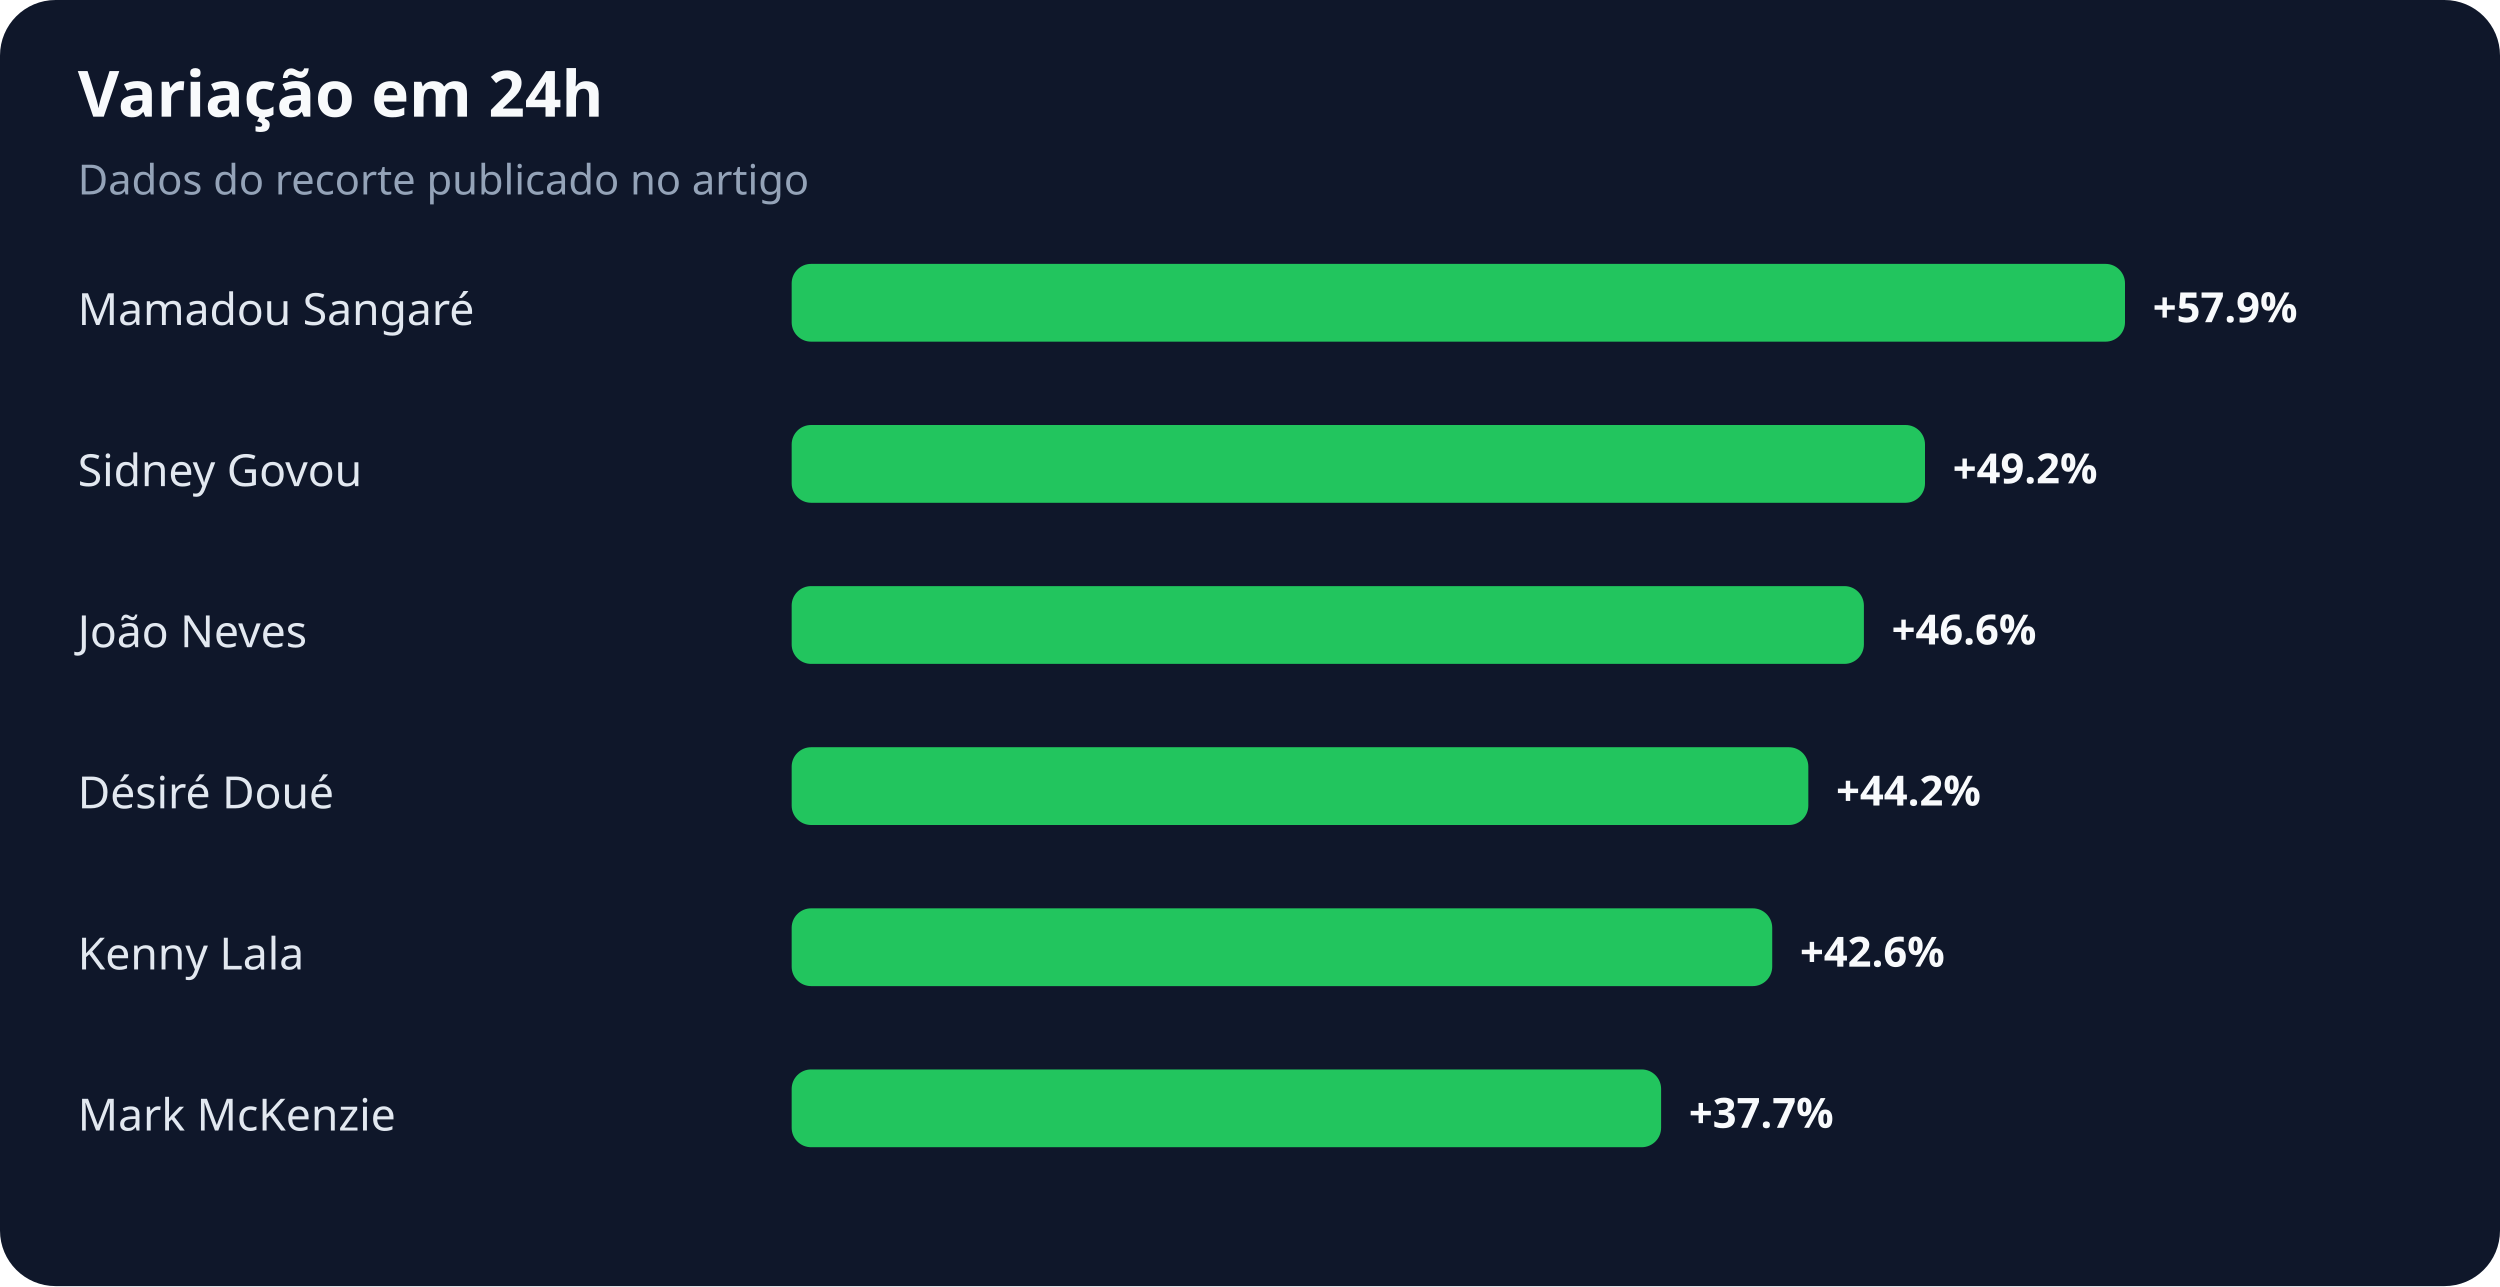
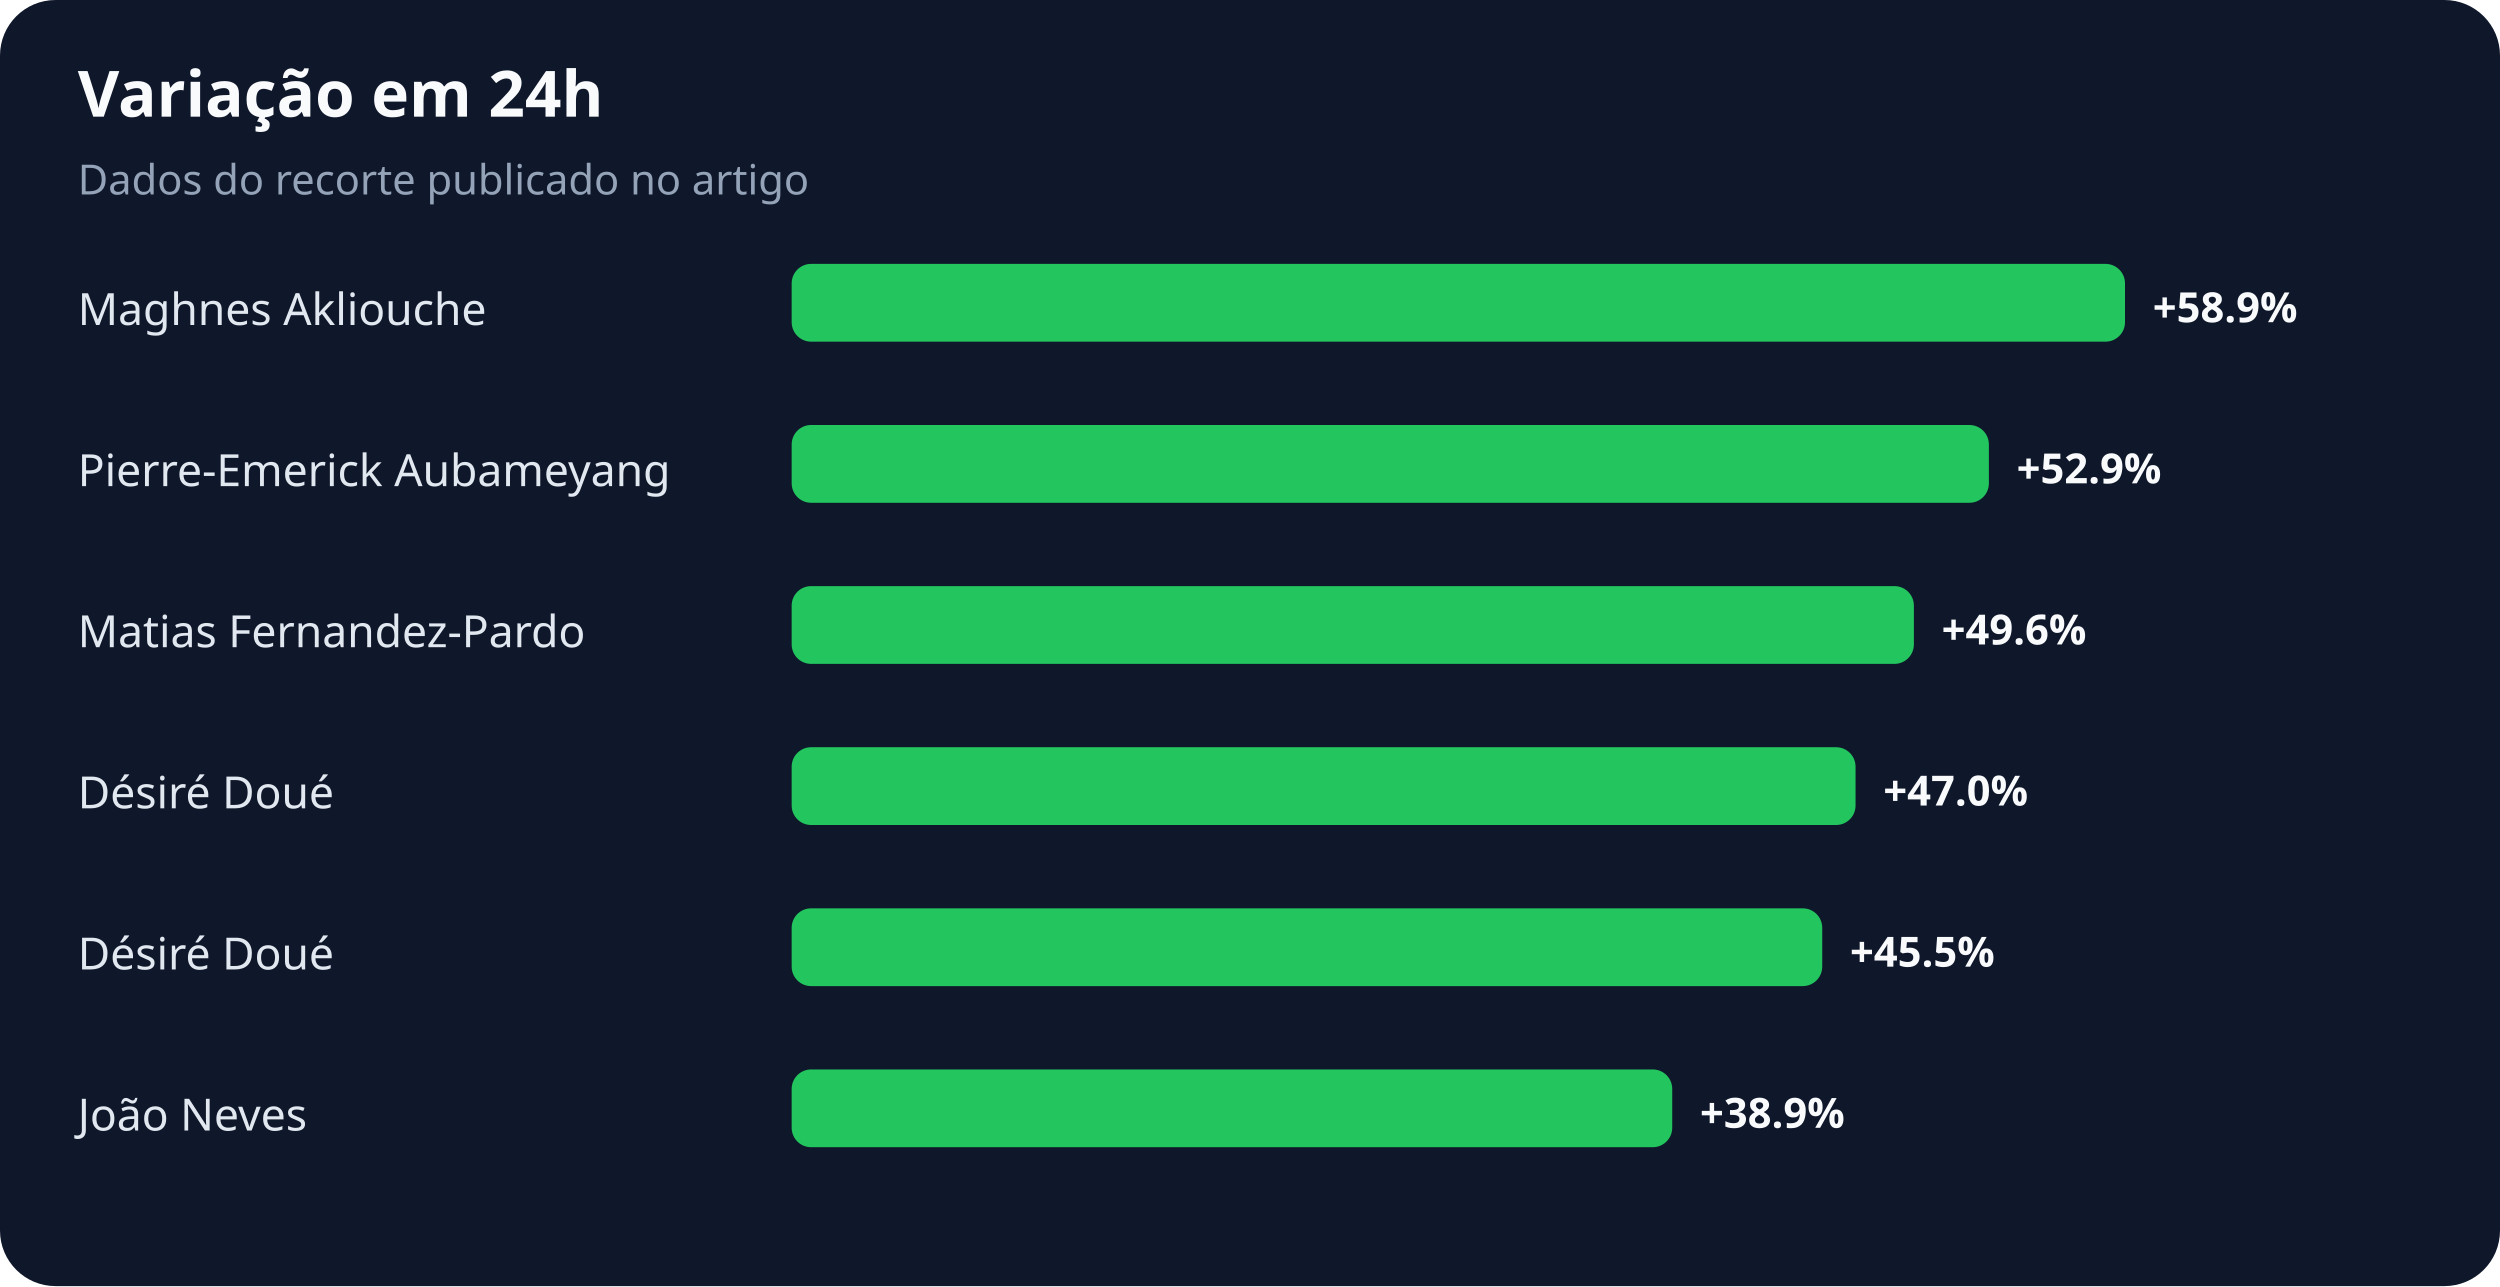
<svg xmlns="http://www.w3.org/2000/svg" width="900" height="463" viewBox="0 0 900 463" role="img" aria-labelledby="title desc">
  <rect width="100%" height="100%" rx="20" fill="#0f172a" />
  <text x="28" y="42" fill="#f8fafc" font-family="system-ui,sans-serif" font-size="23" font-weight="700">Variação em 24h</text>
  <text x="28" y="70" fill="#94a3b8" font-family="system-ui,sans-serif" font-size="15">Dados do recorte publicado no artigo</text>
-   <text x="28" y="117" fill="#e2e8f0" font-family="system-ui,sans-serif" font-size="16">Mamadou Sangaré</text>
+   <text x="28" y="117" fill="#e2e8f0" font-family="system-ui,sans-serif" font-size="16">Maghnes Akliouche</text>
  <rect x="285" y="95" width="480" height="28" rx="7" fill="#22c55e" />
-   <text x="775" y="116" fill="#f8fafc" font-family="system-ui,sans-serif" font-size="15" font-weight="700">+57.9%</text>
-   <text x="28" y="175" fill="#e2e8f0" font-family="system-ui,sans-serif" font-size="16">Sidney Govou</text>
-   <rect x="285" y="153" width="408" height="28" rx="7" fill="#22c55e" />
-   <text x="703" y="174" fill="#f8fafc" font-family="system-ui,sans-serif" font-size="15" font-weight="700">+49.2%</text>
-   <text x="28" y="233" fill="#e2e8f0" font-family="system-ui,sans-serif" font-size="16">João Neves</text>
-   <rect x="285" y="211" width="386" height="28" rx="7" fill="#22c55e" />
-   <text x="681" y="232" fill="#f8fafc" font-family="system-ui,sans-serif" font-size="15" font-weight="700">+46.6%</text>
+   <text x="775" y="116" fill="#f8fafc" font-family="system-ui,sans-serif" font-size="15" font-weight="700">+58.9%</text>
+   <text x="28" y="175" fill="#e2e8f0" font-family="system-ui,sans-serif" font-size="16">Pierre-Emerick Aubameyang</text>
+   <rect x="285" y="153" width="431" height="28" rx="7" fill="#22c55e" />
+   <text x="726" y="174" fill="#f8fafc" font-family="system-ui,sans-serif" font-size="15" font-weight="700">+52.9%</text>
+   <text x="28" y="233" fill="#e2e8f0" font-family="system-ui,sans-serif" font-size="16">Matias Fernandez-Pardo</text>
+   <rect x="285" y="211" width="404" height="28" rx="7" fill="#22c55e" />
+   <text x="699" y="232" fill="#f8fafc" font-family="system-ui,sans-serif" font-size="15" font-weight="700">+49.6%</text>
  <text x="28" y="291" fill="#e2e8f0" font-family="system-ui,sans-serif" font-size="16">Désiré Doué</text>
-   <rect x="285" y="269" width="366" height="28" rx="7" fill="#22c55e" />
-   <text x="661" y="290" fill="#f8fafc" font-family="system-ui,sans-serif" font-size="15" font-weight="700">+44.2%</text>
-   <text x="28" y="349" fill="#e2e8f0" font-family="system-ui,sans-serif" font-size="16">Kenny Lala</text>
-   <rect x="285" y="327" width="353" height="28" rx="7" fill="#22c55e" />
-   <text x="648" y="348" fill="#f8fafc" font-family="system-ui,sans-serif" font-size="15" font-weight="700">+42.6%</text>
-   <text x="28" y="407" fill="#e2e8f0" font-family="system-ui,sans-serif" font-size="16">Mark McKenzie</text>
-   <rect x="285" y="385" width="313" height="28" rx="7" fill="#22c55e" />
-   <text x="608" y="406" fill="#f8fafc" font-family="system-ui,sans-serif" font-size="15" font-weight="700">+37.7%</text>
+   <rect x="285" y="269" width="383" height="28" rx="7" fill="#22c55e" />
+   <text x="678" y="290" fill="#f8fafc" font-family="system-ui,sans-serif" font-size="15" font-weight="700">+47.0%</text>
+   <text x="28" y="349" fill="#e2e8f0" font-family="system-ui,sans-serif" font-size="16">Désiré Doué</text>
+   <rect x="285" y="327" width="371" height="28" rx="7" fill="#22c55e" />
+   <text x="666" y="348" fill="#f8fafc" font-family="system-ui,sans-serif" font-size="15" font-weight="700">+45.5%</text>
+   <text x="28" y="407" fill="#e2e8f0" font-family="system-ui,sans-serif" font-size="16">João Neves</text>
+   <rect x="285" y="385" width="317" height="28" rx="7" fill="#22c55e" />
+   <text x="612" y="406" fill="#f8fafc" font-family="system-ui,sans-serif" font-size="15" font-weight="700">+38.9%</text>
</svg>
